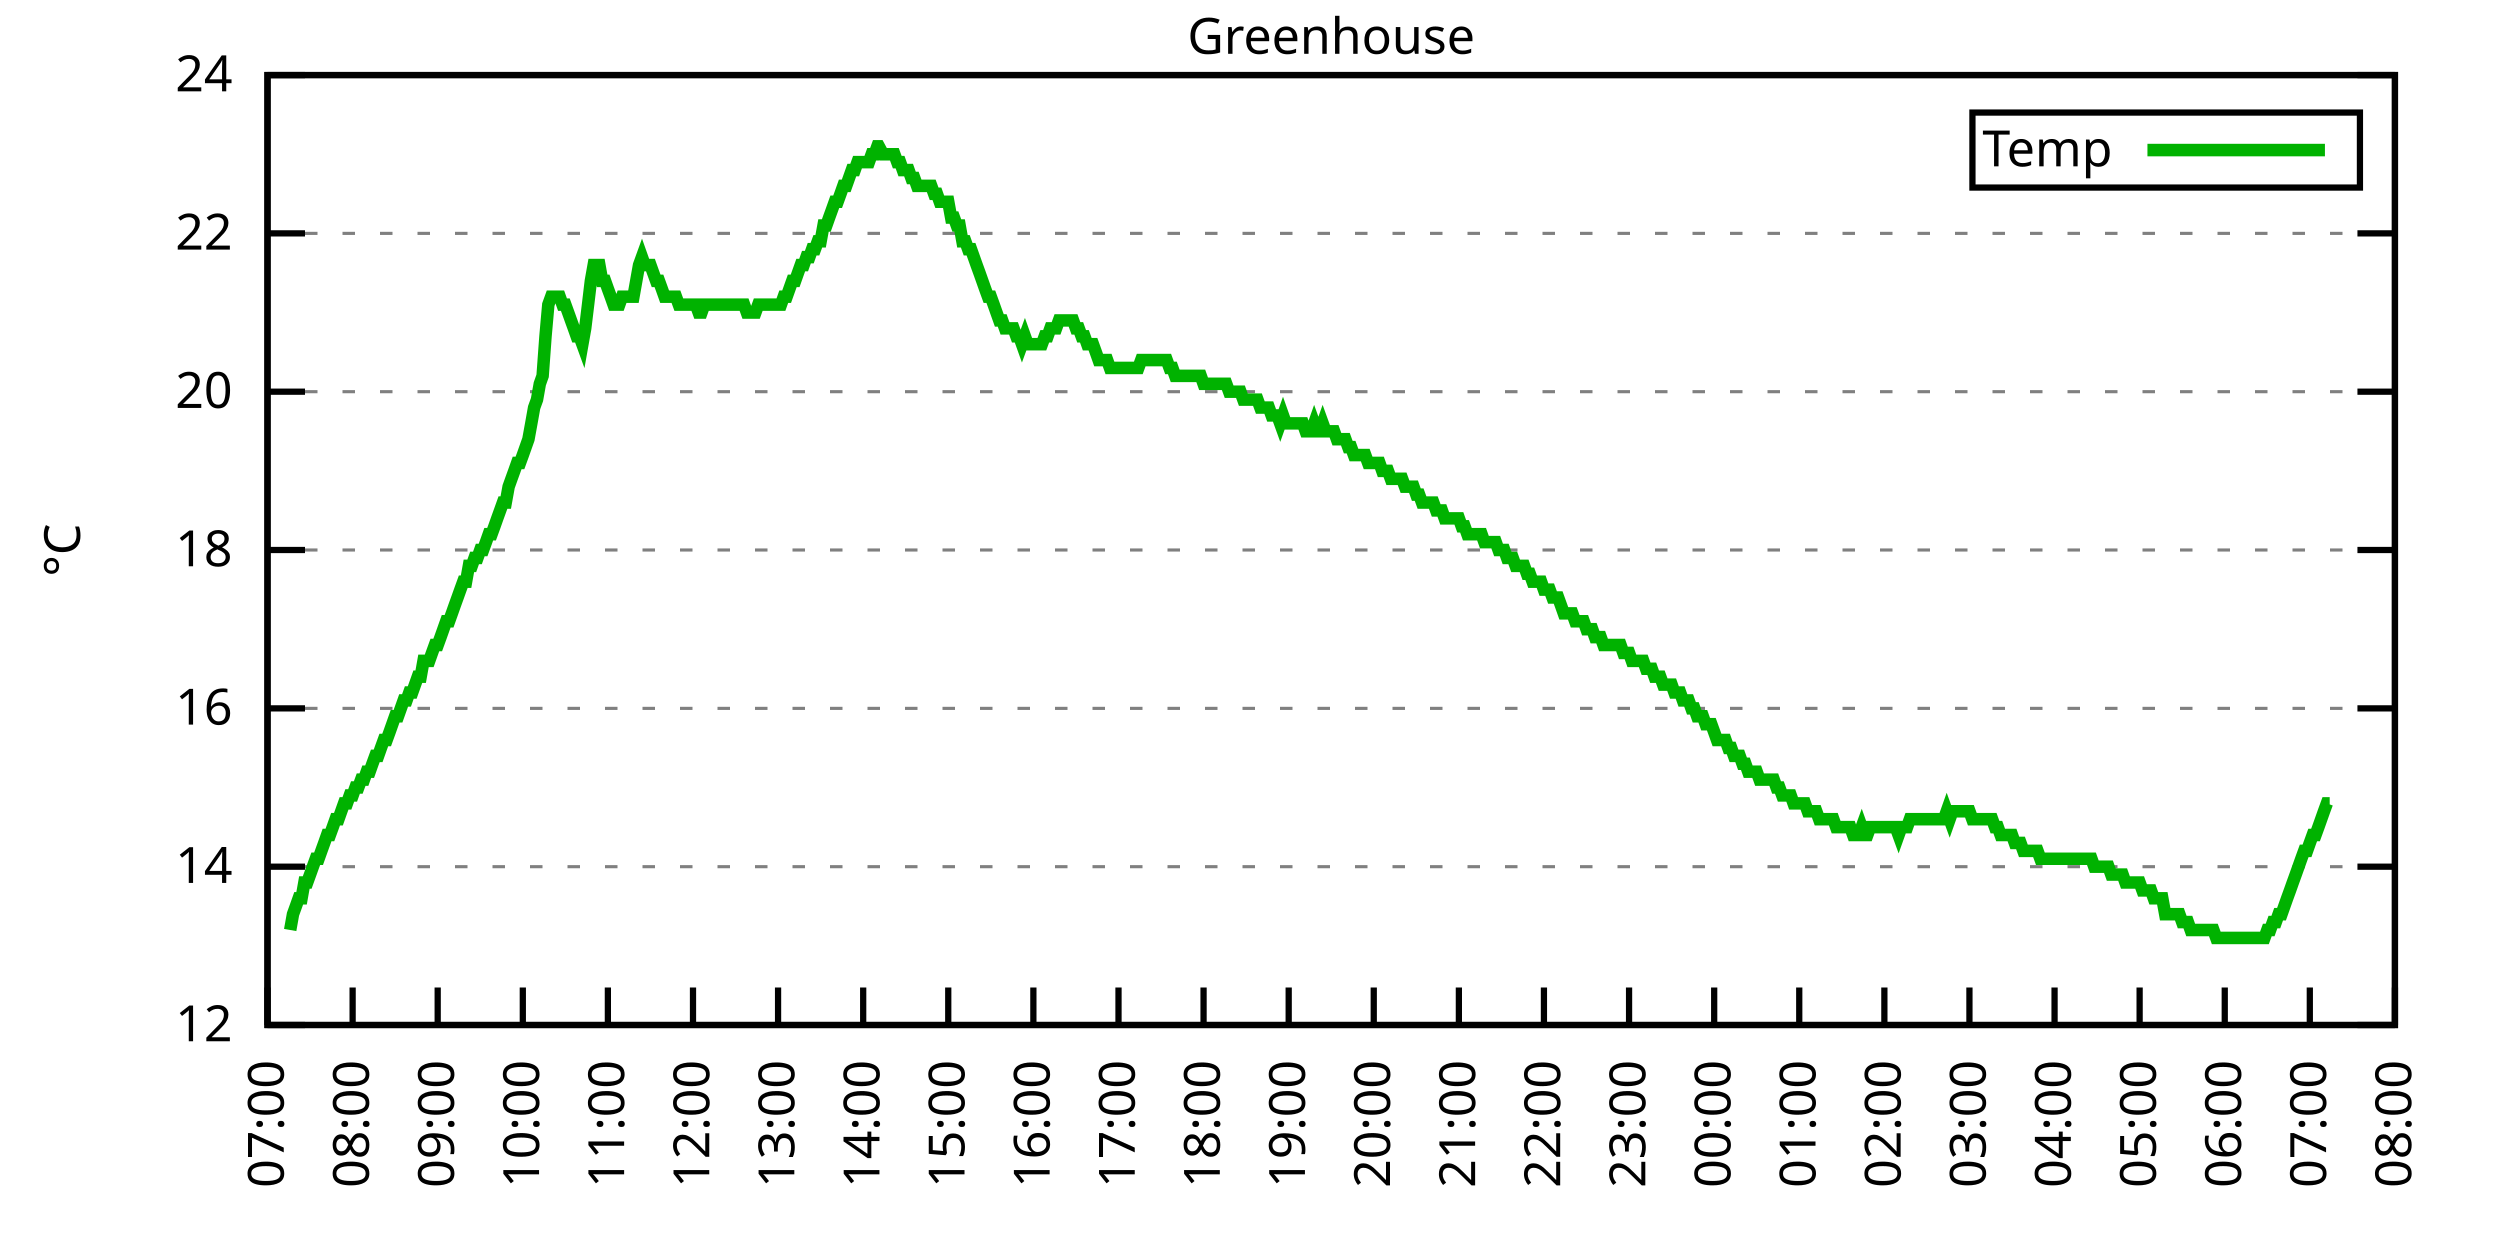
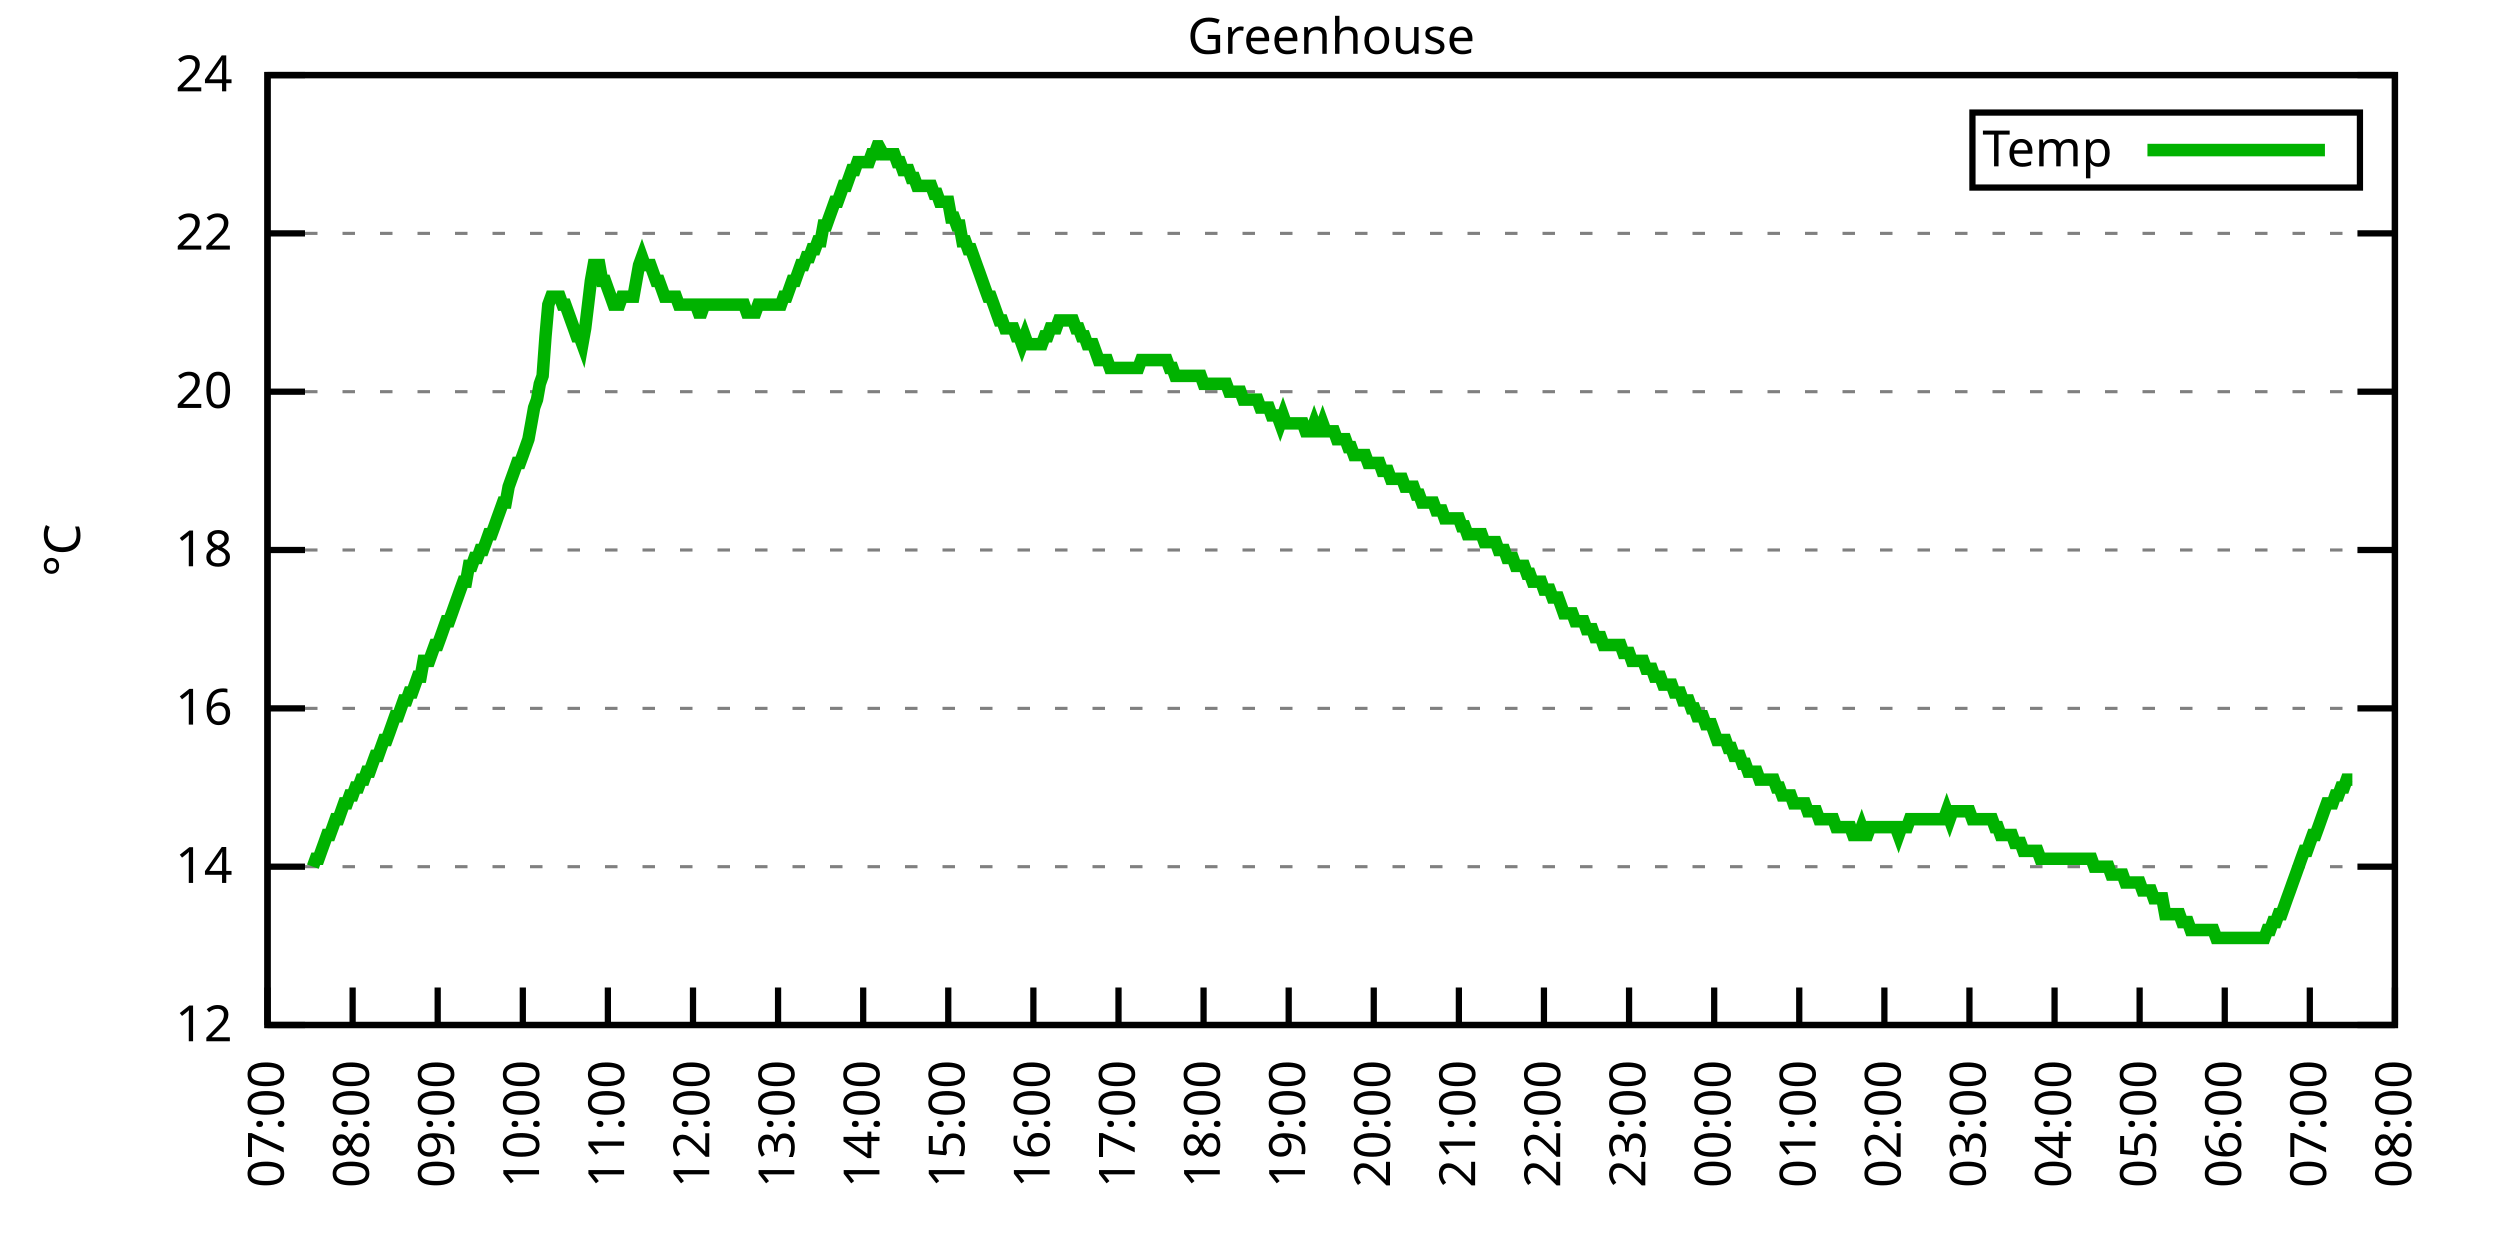
<svg xmlns="http://www.w3.org/2000/svg" xmlns:xlink="http://www.w3.org/1999/xlink" width="400" height="200" viewBox="0 0 400 200">
  <g id="gnuplot_canvas">
    <rect x="0" y="0" width="400" height="200" fill="none" />
    <defs>
      <circle id="gpDot" r="0.5" stroke-width="0.5" stroke="currentColor" />
      <path id="gpPt0" stroke-width="0.333" stroke="currentColor" d="M-1,0 h2 M0,-1 v2" />
      <path id="gpPt1" stroke-width="0.333" stroke="currentColor" d="M-1,-1 L1,1 M1,-1 L-1,1" />
      <path id="gpPt2" stroke-width="0.333" stroke="currentColor" d="M-1,0 L1,0 M0,-1 L0,1 M-1,-1 L1,1 M-1,1 L1,-1" />
      <rect id="gpPt3" stroke-width="0.333" stroke="currentColor" x="-1" y="-1" width="2" height="2" />
      <rect id="gpPt4" stroke-width="0.333" stroke="currentColor" fill="currentColor" x="-1" y="-1" width="2" height="2" />
      <circle id="gpPt5" stroke-width="0.333" stroke="currentColor" cx="0" cy="0" r="1" />
      <use xlink:href="#gpPt5" id="gpPt6" fill="currentColor" stroke="none" />
      <path id="gpPt7" stroke-width="0.333" stroke="currentColor" d="M0,-1.33 L-1.33,0.67 L1.33,0.67 z" />
      <use xlink:href="#gpPt7" id="gpPt8" fill="currentColor" stroke="none" />
      <use xlink:href="#gpPt7" id="gpPt9" stroke="currentColor" transform="rotate(180)" />
      <use xlink:href="#gpPt9" id="gpPt10" fill="currentColor" stroke="none" />
      <use xlink:href="#gpPt3" id="gpPt11" stroke="currentColor" transform="rotate(45)" />
      <use xlink:href="#gpPt11" id="gpPt12" fill="currentColor" stroke="none" />
      <path id="gpPt13" stroke-width="0.333" stroke="currentColor" d="M0,1.330 L1.265,0.411 L0.782,-1.067 L-0.782,-1.076 L-1.265,0.411 z" />
      <use xlink:href="#gpPt13" id="gpPt14" fill="currentColor" stroke="none" />
      <filter id="textbox" filterUnits="objectBoundingBox" x="0" y="0" height="1" width="1">
        <feFlood flood-color="white" flood-opacity="1" result="bgnd" />
        <feComposite in="SourceGraphic" in2="bgnd" operator="atop" />
      </filter>
      <filter id="greybox" filterUnits="objectBoundingBox" x="0" y="0" height="1" width="1">
        <feFlood flood-color="lightgrey" flood-opacity="1" result="grey" />
        <feComposite in="SourceGraphic" in2="grey" operator="atop" />
      </filter>
    </defs>
    <g fill="none" color="white" stroke="currentColor" stroke-width="1.00" stroke-linecap="butt" stroke-linejoin="miter">
</g>
    <g fill="none" color="black" stroke="currentColor" stroke-width="1.00" stroke-linecap="butt" stroke-linejoin="miter">
      <g stroke="none" shape-rendering="crispEdges">
        <polygon fill="rgb(255, 255, 255)" points="42.80,164.00 383.18,164.00 383.18,12.02 42.80,12.02 " />
      </g>
    </g>
    <g fill="none" color="black" stroke="currentColor" stroke-width="1.00" stroke-linecap="butt" stroke-linejoin="miter">
</g>
    <g fill="none" color="black" stroke="black" stroke-width="0.50" stroke-linecap="butt" stroke-linejoin="miter">
</g>
    <g fill="none" color="gray" stroke="currentColor" stroke-width="0.50" stroke-linecap="butt" stroke-linejoin="miter">
      <path stroke="gray" stroke-dasharray="2,4" class="gridline" d="M42.80,164.00 L383.19,164.00  " />
    </g>
    <g fill="none" color="gray" stroke="gray" stroke-width="1.00" stroke-linecap="butt" stroke-linejoin="miter">
</g>
    <g fill="none" color="black" stroke="currentColor" stroke-width="1.00" stroke-linecap="butt" stroke-linejoin="miter">
      <path stroke="black" d="M42.80,164.00 L48.80,164.00 M383.19,164.00 L377.19,164.00  " />
      <g transform="translate(37.20,166.60)" stroke="none" fill="black" font-family="Sans" font-size="8.00" text-anchor="end">
        <text>
          <tspan font-family="Sans"> 12</tspan>
        </text>
      </g>
    </g>
    <g fill="none" color="black" stroke="currentColor" stroke-width="1.00" stroke-linecap="butt" stroke-linejoin="miter">
</g>
    <g fill="none" color="black" stroke="black" stroke-width="0.50" stroke-linecap="butt" stroke-linejoin="miter">
</g>
    <g fill="none" color="gray" stroke="currentColor" stroke-width="0.50" stroke-linecap="butt" stroke-linejoin="miter">
      <path stroke="gray" stroke-dasharray="2,4" class="gridline" d="M42.80,138.67 L383.19,138.67  " />
    </g>
    <g fill="none" color="gray" stroke="gray" stroke-width="1.00" stroke-linecap="butt" stroke-linejoin="miter">
</g>
    <g fill="none" color="black" stroke="currentColor" stroke-width="1.00" stroke-linecap="butt" stroke-linejoin="miter">
      <path stroke="black" d="M42.80,138.67 L48.80,138.67 M383.19,138.67 L377.19,138.67  " />
      <g transform="translate(37.20,141.27)" stroke="none" fill="black" font-family="Sans" font-size="8.00" text-anchor="end">
        <text>
          <tspan font-family="Sans"> 14</tspan>
        </text>
      </g>
    </g>
    <g fill="none" color="black" stroke="currentColor" stroke-width="1.00" stroke-linecap="butt" stroke-linejoin="miter">
</g>
    <g fill="none" color="black" stroke="black" stroke-width="0.50" stroke-linecap="butt" stroke-linejoin="miter">
</g>
    <g fill="none" color="gray" stroke="currentColor" stroke-width="0.50" stroke-linecap="butt" stroke-linejoin="miter">
      <path stroke="gray" stroke-dasharray="2,4" class="gridline" d="M42.80,113.34 L383.19,113.34  " />
    </g>
    <g fill="none" color="gray" stroke="gray" stroke-width="1.00" stroke-linecap="butt" stroke-linejoin="miter">
</g>
    <g fill="none" color="black" stroke="currentColor" stroke-width="1.00" stroke-linecap="butt" stroke-linejoin="miter">
      <path stroke="black" d="M42.80,113.34 L48.80,113.34 M383.19,113.34 L377.19,113.34  " />
      <g transform="translate(37.20,115.94)" stroke="none" fill="black" font-family="Sans" font-size="8.00" text-anchor="end">
        <text>
          <tspan font-family="Sans"> 16</tspan>
        </text>
      </g>
    </g>
    <g fill="none" color="black" stroke="currentColor" stroke-width="1.00" stroke-linecap="butt" stroke-linejoin="miter">
</g>
    <g fill="none" color="black" stroke="black" stroke-width="0.50" stroke-linecap="butt" stroke-linejoin="miter">
</g>
    <g fill="none" color="gray" stroke="currentColor" stroke-width="0.50" stroke-linecap="butt" stroke-linejoin="miter">
      <path stroke="gray" stroke-dasharray="2,4" class="gridline" d="M42.80,88.00 L383.19,88.00  " />
    </g>
    <g fill="none" color="gray" stroke="gray" stroke-width="1.00" stroke-linecap="butt" stroke-linejoin="miter">
</g>
    <g fill="none" color="black" stroke="currentColor" stroke-width="1.00" stroke-linecap="butt" stroke-linejoin="miter">
      <path stroke="black" d="M42.80,88.00 L48.80,88.00 M383.19,88.00 L377.19,88.00  " />
      <g transform="translate(37.20,90.60)" stroke="none" fill="black" font-family="Sans" font-size="8.00" text-anchor="end">
        <text>
          <tspan font-family="Sans"> 18</tspan>
        </text>
      </g>
    </g>
    <g fill="none" color="black" stroke="currentColor" stroke-width="1.00" stroke-linecap="butt" stroke-linejoin="miter">
</g>
    <g fill="none" color="black" stroke="black" stroke-width="0.50" stroke-linecap="butt" stroke-linejoin="miter">
</g>
    <g fill="none" color="gray" stroke="currentColor" stroke-width="0.50" stroke-linecap="butt" stroke-linejoin="miter">
      <path stroke="gray" stroke-dasharray="2,4" class="gridline" d="M42.80,62.67 L383.19,62.67  " />
    </g>
    <g fill="none" color="gray" stroke="gray" stroke-width="1.00" stroke-linecap="butt" stroke-linejoin="miter">
</g>
    <g fill="none" color="black" stroke="currentColor" stroke-width="1.00" stroke-linecap="butt" stroke-linejoin="miter">
      <path stroke="black" d="M42.80,62.67 L48.80,62.67 M383.19,62.67 L377.19,62.67  " />
      <g transform="translate(37.20,65.27)" stroke="none" fill="black" font-family="Sans" font-size="8.00" text-anchor="end">
        <text>
          <tspan font-family="Sans"> 20</tspan>
        </text>
      </g>
    </g>
    <g fill="none" color="black" stroke="currentColor" stroke-width="1.00" stroke-linecap="butt" stroke-linejoin="miter">
</g>
    <g fill="none" color="black" stroke="black" stroke-width="0.50" stroke-linecap="butt" stroke-linejoin="miter">
</g>
    <g fill="none" color="gray" stroke="currentColor" stroke-width="0.50" stroke-linecap="butt" stroke-linejoin="miter">
      <path stroke="gray" stroke-dasharray="2,4" class="gridline" d="M42.80,37.34 L383.19,37.34  " />
    </g>
    <g fill="none" color="gray" stroke="gray" stroke-width="1.00" stroke-linecap="butt" stroke-linejoin="miter">
</g>
    <g fill="none" color="black" stroke="currentColor" stroke-width="1.00" stroke-linecap="butt" stroke-linejoin="miter">
      <path stroke="black" d="M42.80,37.34 L48.80,37.34 M383.19,37.34 L377.19,37.34  " />
      <g transform="translate(37.20,39.94)" stroke="none" fill="black" font-family="Sans" font-size="8.00" text-anchor="end">
        <text>
          <tspan font-family="Sans"> 22</tspan>
        </text>
      </g>
    </g>
    <g fill="none" color="black" stroke="currentColor" stroke-width="1.00" stroke-linecap="butt" stroke-linejoin="miter">
</g>
    <g fill="none" color="black" stroke="black" stroke-width="0.50" stroke-linecap="butt" stroke-linejoin="miter">
</g>
    <g fill="none" color="gray" stroke="currentColor" stroke-width="0.50" stroke-linecap="butt" stroke-linejoin="miter">
      <path stroke="gray" stroke-dasharray="2,4" class="gridline" d="M42.80,12.01 L383.19,12.01  " />
    </g>
    <g fill="none" color="gray" stroke="gray" stroke-width="1.00" stroke-linecap="butt" stroke-linejoin="miter">
</g>
    <g fill="none" color="black" stroke="currentColor" stroke-width="1.00" stroke-linecap="butt" stroke-linejoin="miter">
      <path stroke="black" d="M42.80,12.01 L48.80,12.01 M383.19,12.01 L377.19,12.01  " />
      <g transform="translate(37.20,14.61)" stroke="none" fill="black" font-family="Sans" font-size="8.00" text-anchor="end">
        <text>
          <tspan font-family="Sans"> 24</tspan>
        </text>
      </g>
    </g>
    <g fill="none" color="black" stroke="currentColor" stroke-width="1.00" stroke-linecap="butt" stroke-linejoin="miter">
      <path stroke="black" d="M42.80,164.00 L42.80,158.00  " />
      <g transform="translate(45.40,169.60) rotate(270.00)" stroke="none" fill="black" font-family="Sans" font-size="8.00" text-anchor="end">
        <text>
          <tspan font-family="Sans">07:00</tspan>
        </text>
      </g>
    </g>
    <g fill="none" color="black" stroke="currentColor" stroke-width="1.00" stroke-linecap="butt" stroke-linejoin="miter">
      <path stroke="black" d="M56.42,164.00 L56.42,158.00  " />
      <g transform="translate(59.02,169.60) rotate(270.00)" stroke="none" fill="black" font-family="Sans" font-size="8.00" text-anchor="end">
        <text>
          <tspan font-family="Sans">08:00</tspan>
        </text>
      </g>
    </g>
    <g fill="none" color="black" stroke="currentColor" stroke-width="1.00" stroke-linecap="butt" stroke-linejoin="miter">
      <path stroke="black" d="M70.03,164.00 L70.03,158.00  " />
      <g transform="translate(72.63,169.60) rotate(270.00)" stroke="none" fill="black" font-family="Sans" font-size="8.00" text-anchor="end">
        <text>
          <tspan font-family="Sans">09:00</tspan>
        </text>
      </g>
    </g>
    <g fill="none" color="black" stroke="currentColor" stroke-width="1.00" stroke-linecap="butt" stroke-linejoin="miter">
      <path stroke="black" d="M83.65,164.00 L83.65,158.00  " />
      <g transform="translate(86.25,169.60) rotate(270.00)" stroke="none" fill="black" font-family="Sans" font-size="8.00" text-anchor="end">
        <text>
          <tspan font-family="Sans">10:00</tspan>
        </text>
      </g>
    </g>
    <g fill="none" color="black" stroke="currentColor" stroke-width="1.00" stroke-linecap="butt" stroke-linejoin="miter">
      <path stroke="black" d="M97.26,164.00 L97.26,158.00  " />
      <g transform="translate(99.86,169.60) rotate(270.00)" stroke="none" fill="black" font-family="Sans" font-size="8.00" text-anchor="end">
        <text>
          <tspan font-family="Sans">11:00</tspan>
        </text>
      </g>
    </g>
    <g fill="none" color="black" stroke="currentColor" stroke-width="1.00" stroke-linecap="butt" stroke-linejoin="miter">
      <path stroke="black" d="M110.88,164.00 L110.88,158.00  " />
      <g transform="translate(113.48,169.60) rotate(270.00)" stroke="none" fill="black" font-family="Sans" font-size="8.00" text-anchor="end">
        <text>
          <tspan font-family="Sans">12:00</tspan>
        </text>
      </g>
    </g>
    <g fill="none" color="black" stroke="currentColor" stroke-width="1.00" stroke-linecap="butt" stroke-linejoin="miter">
      <path stroke="black" d="M124.49,164.00 L124.49,158.00  " />
      <g transform="translate(127.09,169.60) rotate(270.00)" stroke="none" fill="black" font-family="Sans" font-size="8.00" text-anchor="end">
        <text>
          <tspan font-family="Sans">13:00</tspan>
        </text>
      </g>
    </g>
    <g fill="none" color="black" stroke="currentColor" stroke-width="1.00" stroke-linecap="butt" stroke-linejoin="miter">
      <path stroke="black" d="M138.11,164.00 L138.11,158.00  " />
      <g transform="translate(140.71,169.60) rotate(270.00)" stroke="none" fill="black" font-family="Sans" font-size="8.00" text-anchor="end">
        <text>
          <tspan font-family="Sans">14:00</tspan>
        </text>
      </g>
    </g>
    <g fill="none" color="black" stroke="currentColor" stroke-width="1.00" stroke-linecap="butt" stroke-linejoin="miter">
      <path stroke="black" d="M151.72,164.00 L151.72,158.00  " />
      <g transform="translate(154.32,169.60) rotate(270.00)" stroke="none" fill="black" font-family="Sans" font-size="8.00" text-anchor="end">
        <text>
          <tspan font-family="Sans">15:00</tspan>
        </text>
      </g>
    </g>
    <g fill="none" color="black" stroke="currentColor" stroke-width="1.00" stroke-linecap="butt" stroke-linejoin="miter">
      <path stroke="black" d="M165.34,164.00 L165.34,158.00  " />
      <g transform="translate(167.94,169.60) rotate(270.00)" stroke="none" fill="black" font-family="Sans" font-size="8.00" text-anchor="end">
        <text>
          <tspan font-family="Sans">16:00</tspan>
        </text>
      </g>
    </g>
    <g fill="none" color="black" stroke="currentColor" stroke-width="1.00" stroke-linecap="butt" stroke-linejoin="miter">
      <path stroke="black" d="M178.96,164.00 L178.96,158.00  " />
      <g transform="translate(181.56,169.60) rotate(270.00)" stroke="none" fill="black" font-family="Sans" font-size="8.00" text-anchor="end">
        <text>
          <tspan font-family="Sans">17:00</tspan>
        </text>
      </g>
    </g>
    <g fill="none" color="black" stroke="currentColor" stroke-width="1.00" stroke-linecap="butt" stroke-linejoin="miter">
      <path stroke="black" d="M192.57,164.00 L192.57,158.00  " />
      <g transform="translate(195.17,169.60) rotate(270.00)" stroke="none" fill="black" font-family="Sans" font-size="8.00" text-anchor="end">
        <text>
          <tspan font-family="Sans">18:00</tspan>
        </text>
      </g>
    </g>
    <g fill="none" color="black" stroke="currentColor" stroke-width="1.00" stroke-linecap="butt" stroke-linejoin="miter">
      <path stroke="black" d="M206.19,164.00 L206.19,158.00  " />
      <g transform="translate(208.79,169.60) rotate(270.00)" stroke="none" fill="black" font-family="Sans" font-size="8.00" text-anchor="end">
        <text>
          <tspan font-family="Sans">19:00</tspan>
        </text>
      </g>
    </g>
    <g fill="none" color="black" stroke="currentColor" stroke-width="1.00" stroke-linecap="butt" stroke-linejoin="miter">
      <path stroke="black" d="M219.80,164.00 L219.80,158.00  " />
      <g transform="translate(222.40,169.60) rotate(270.00)" stroke="none" fill="black" font-family="Sans" font-size="8.00" text-anchor="end">
        <text>
          <tspan font-family="Sans">20:00</tspan>
        </text>
      </g>
    </g>
    <g fill="none" color="black" stroke="currentColor" stroke-width="1.00" stroke-linecap="butt" stroke-linejoin="miter">
      <path stroke="black" d="M233.42,164.00 L233.42,158.00  " />
      <g transform="translate(236.02,169.60) rotate(270.00)" stroke="none" fill="black" font-family="Sans" font-size="8.00" text-anchor="end">
        <text>
          <tspan font-family="Sans">21:00</tspan>
        </text>
      </g>
    </g>
    <g fill="none" color="black" stroke="currentColor" stroke-width="1.00" stroke-linecap="butt" stroke-linejoin="miter">
      <path stroke="black" d="M247.03,164.00 L247.03,158.00  " />
      <g transform="translate(249.63,169.60) rotate(270.00)" stroke="none" fill="black" font-family="Sans" font-size="8.00" text-anchor="end">
        <text>
          <tspan font-family="Sans">22:00</tspan>
        </text>
      </g>
    </g>
    <g fill="none" color="black" stroke="currentColor" stroke-width="1.00" stroke-linecap="butt" stroke-linejoin="miter">
      <path stroke="black" d="M260.65,164.00 L260.65,158.00  " />
      <g transform="translate(263.25,169.60) rotate(270.00)" stroke="none" fill="black" font-family="Sans" font-size="8.00" text-anchor="end">
        <text>
          <tspan font-family="Sans">23:00</tspan>
        </text>
      </g>
    </g>
    <g fill="none" color="black" stroke="currentColor" stroke-width="1.00" stroke-linecap="butt" stroke-linejoin="miter">
      <path stroke="black" d="M274.27,164.00 L274.27,158.00  " />
      <g transform="translate(276.87,169.60) rotate(270.00)" stroke="none" fill="black" font-family="Sans" font-size="8.00" text-anchor="end">
        <text>
          <tspan font-family="Sans">00:00</tspan>
        </text>
      </g>
    </g>
    <g fill="none" color="black" stroke="currentColor" stroke-width="1.00" stroke-linecap="butt" stroke-linejoin="miter">
      <path stroke="black" d="M287.88,164.00 L287.88,158.00  " />
      <g transform="translate(290.48,169.60) rotate(270.00)" stroke="none" fill="black" font-family="Sans" font-size="8.00" text-anchor="end">
        <text>
          <tspan font-family="Sans">01:00</tspan>
        </text>
      </g>
    </g>
    <g fill="none" color="black" stroke="currentColor" stroke-width="1.00" stroke-linecap="butt" stroke-linejoin="miter">
      <path stroke="black" d="M301.50,164.00 L301.50,158.00  " />
      <g transform="translate(304.10,169.60) rotate(270.00)" stroke="none" fill="black" font-family="Sans" font-size="8.00" text-anchor="end">
        <text>
          <tspan font-family="Sans">02:00</tspan>
        </text>
      </g>
    </g>
    <g fill="none" color="black" stroke="currentColor" stroke-width="1.00" stroke-linecap="butt" stroke-linejoin="miter">
      <path stroke="black" d="M315.11,164.00 L315.11,158.00  " />
      <g transform="translate(317.71,169.60) rotate(270.00)" stroke="none" fill="black" font-family="Sans" font-size="8.00" text-anchor="end">
        <text>
          <tspan font-family="Sans">03:00</tspan>
        </text>
      </g>
    </g>
    <g fill="none" color="black" stroke="currentColor" stroke-width="1.00" stroke-linecap="butt" stroke-linejoin="miter">
      <path stroke="black" d="M328.73,164.00 L328.73,158.00  " />
      <g transform="translate(331.33,169.60) rotate(270.00)" stroke="none" fill="black" font-family="Sans" font-size="8.00" text-anchor="end">
        <text>
          <tspan font-family="Sans">04:00</tspan>
        </text>
      </g>
    </g>
    <g fill="none" color="black" stroke="currentColor" stroke-width="1.00" stroke-linecap="butt" stroke-linejoin="miter">
      <path stroke="black" d="M342.34,164.00 L342.34,158.00  " />
      <g transform="translate(344.94,169.60) rotate(270.00)" stroke="none" fill="black" font-family="Sans" font-size="8.00" text-anchor="end">
        <text>
          <tspan font-family="Sans">05:00</tspan>
        </text>
      </g>
    </g>
    <g fill="none" color="black" stroke="currentColor" stroke-width="1.00" stroke-linecap="butt" stroke-linejoin="miter">
      <path stroke="black" d="M355.96,164.00 L355.96,158.00  " />
      <g transform="translate(358.56,169.60) rotate(270.00)" stroke="none" fill="black" font-family="Sans" font-size="8.00" text-anchor="end">
        <text>
          <tspan font-family="Sans">06:00</tspan>
        </text>
      </g>
    </g>
    <g fill="none" color="black" stroke="currentColor" stroke-width="1.00" stroke-linecap="butt" stroke-linejoin="miter">
      <path stroke="black" d="M369.57,164.00 L369.57,158.00  " />
      <g transform="translate(372.17,169.60) rotate(270.00)" stroke="none" fill="black" font-family="Sans" font-size="8.00" text-anchor="end">
        <text>
          <tspan font-family="Sans">07:00</tspan>
        </text>
      </g>
    </g>
    <g fill="none" color="black" stroke="currentColor" stroke-width="1.00" stroke-linecap="butt" stroke-linejoin="miter">
      <path stroke="black" d="M383.19,164.00 L383.19,158.00  " />
      <g transform="translate(385.79,169.60) rotate(270.00)" stroke="none" fill="black" font-family="Sans" font-size="8.00" text-anchor="end">
        <text>
          <tspan font-family="Sans">08:00</tspan>
        </text>
      </g>
    </g>
    <g fill="none" color="black" stroke="currentColor" stroke-width="1.00" stroke-linecap="butt" stroke-linejoin="miter">
</g>
    <g fill="none" color="black" stroke="currentColor" stroke-width="1.00" stroke-linecap="butt" stroke-linejoin="miter">
      <path stroke="black" d="M42.80,12.01 L42.80,164.00 L383.19,164.00 L383.19,12.01 L42.80,12.01 Z  " />
    </g>
    <g fill="none" color="black" stroke="currentColor" stroke-width="1.00" stroke-linecap="butt" stroke-linejoin="miter">
</g>
    <g fill="none" color="black" stroke="currentColor" stroke-width="1.00" stroke-linecap="butt" stroke-linejoin="miter">
      <path stroke="black" d="M315.59,30.01 L315.59,18.01 L377.59,18.01 L377.59,30.01 L315.59,30.01 Z  " />
    </g>
    <g id="Greenhouse_plot_1">
      <g fill="none" color="white" stroke="black" stroke-width="2.00" stroke-linecap="butt" stroke-linejoin="miter">
</g>
      <g fill="none" color="black" stroke="currentColor" stroke-width="2.00" stroke-linecap="butt" stroke-linejoin="miter">
        <g transform="translate(337.99,26.61)" stroke="none" fill="black" font-family="Sans" font-size="8.00" text-anchor="end">
          <text>
            <tspan font-family="Sans">Temp</tspan>
          </text>
        </g>
      </g>
      <g fill="none" color="black" stroke="currentColor" stroke-width="2.00" stroke-linecap="butt" stroke-linejoin="miter">
-         <path stroke="rgb(  0, 178,   0)" d="M343.59,24.01 L371.99,24.01 M46.43,148.80 L46.88,146.27 L47.34,145.00 L47.79,143.73 L48.25,143.73 L48.70,141.20   L49.15,141.20 L49.61,139.93 L50.06,138.67 L50.52,137.40 L50.97,137.40 L51.42,136.14 L51.88,134.87 L52.33,133.60   L52.78,133.60 L53.24,132.34 L53.69,131.07 L54.15,131.07 L54.60,129.80 L55.05,128.54 L55.51,128.54 L55.96,127.27   L56.42,127.27 L56.87,126.00 L57.32,126.00 L57.78,124.74 L58.23,124.74 L58.68,123.47 L59.14,123.47 L59.59,122.20   L60.05,120.94 L60.50,120.94 L60.95,119.67 L61.41,118.40 L61.86,118.40 L62.32,117.14 L62.77,115.87 L63.22,114.60   L63.68,114.60 L64.13,113.34 L64.58,112.07 L65.04,112.07 L65.49,110.80 L65.95,110.80 L66.40,109.54 L66.85,108.27   L67.31,108.27 L67.76,105.74 L68.22,105.74 L68.67,105.74 L69.12,104.47 L69.58,103.20 L70.03,103.20 L70.49,101.94   L70.94,100.67 L71.39,99.40 L71.85,99.40 L72.30,98.14 L72.75,96.87 L73.21,95.60 L73.66,94.34 L74.12,93.07   L74.57,93.07 L75.02,90.54 L75.48,90.54 L75.93,89.27 L76.39,89.27 L76.84,88.00 L77.29,88.00 L77.75,86.74   L78.20,85.47 L78.65,85.47 L79.11,84.21 L79.56,82.94 L80.02,81.67 L80.47,80.41 L80.92,80.41 L81.38,77.87   L81.83,76.61 L82.29,75.34 L82.74,74.07 L83.19,74.07 L83.65,72.81 L84.10,71.54 L84.55,70.27 L85.01,67.74   L85.46,65.21 L85.92,63.94 L86.37,61.41 L86.82,60.14 L87.28,53.81 L87.73,48.74 L88.19,47.47 L88.64,47.47   L89.09,47.47 L89.55,47.47 L90.00,48.74 L90.45,48.74 L90.91,50.01 L91.36,51.27 L91.82,52.54 L92.27,53.81   L92.72,53.81 L93.18,55.07 L93.63,52.54 L94.09,48.74 L94.54,44.94 L94.99,42.41 L95.45,42.41 L95.90,42.41   L96.35,44.94 L96.81,44.94 L97.26,46.21 L97.72,47.47 L98.17,48.74 L98.62,48.74 L99.08,48.74 L99.53,47.47   L99.99,47.47 L100.44,47.47 L100.89,47.47 L101.35,47.47 L101.80,44.94 L102.25,42.41 L102.71,41.14 L103.16,42.41   L103.62,42.41 L104.07,42.41 L104.52,43.67 L104.98,44.94 L105.43,44.94 L105.89,46.21 L106.34,47.47 L106.79,47.47   L107.25,47.47 L107.70,47.47 L108.15,47.47 L108.61,48.74 L109.06,48.74 L109.52,48.74 L109.97,48.74 L110.42,48.74   L110.88,48.74 L111.33,48.74 L111.79,50.01 L112.24,50.01 L112.69,48.74 L113.15,48.74 L113.60,48.74 L114.05,48.74   L114.51,48.74 L114.96,48.74 L115.42,48.74 L115.87,48.74 L116.32,48.74 L116.78,48.74 L117.23,48.74 L117.69,48.74   L118.14,48.74 L118.59,48.74 L119.05,48.74 L119.50,50.01 L119.96,50.01 L120.41,50.01 L120.86,50.01 L121.32,48.74   L121.77,48.74 L122.22,48.74 L122.68,48.74 L123.13,48.74 L123.59,48.74 L124.04,48.74 L124.49,48.74 L124.95,48.74   L125.40,47.47 L125.86,47.47 L126.31,46.21 L126.76,44.94 L127.22,44.94 L127.67,43.67 L128.12,42.41 L128.58,42.41   L129.03,41.14 L129.49,41.14 L129.94,39.87 L130.39,39.87 L130.85,38.61 L131.30,38.61 L131.76,36.08 L132.21,36.08   L132.66,34.81 L133.12,33.54 L133.57,32.28 L134.02,32.28 L134.48,31.01 L134.93,29.74 L135.39,29.74 L135.84,28.48   L136.29,27.21 L136.75,27.21 L137.20,25.94 L137.66,25.94 L138.11,25.94 L138.56,25.94 L139.02,25.94 L139.47,24.68   L139.92,24.68 L140.38,23.41 L140.61,23.41 L141.29,24.68 L141.74,24.68 L142.19,24.68 L142.65,24.68 L143.10,24.68   L143.56,25.94 L144.01,25.94 L144.46,27.21 L144.92,27.21 L145.37,27.21 L145.82,28.48 L146.28,28.48 L146.73,29.74   L147.19,29.74 L147.64,29.74 L148.09,29.74 L148.55,29.74 L149.00,29.74 L149.46,31.01 L149.91,31.01 L150.36,32.28   L150.82,32.28 L151.27,32.28 L151.72,32.28 L152.18,34.81 L152.63,34.81 L153.09,36.08 L153.54,36.08 L153.99,38.61   L154.45,38.61 L154.90,39.87 L155.36,39.87 L155.81,41.14 L156.26,42.41 L156.72,43.67 L157.17,44.94 L157.62,46.21   L158.08,47.47 L158.53,47.47 L158.99,48.74 L159.44,50.01 L159.89,51.27 L160.35,51.27 L160.80,52.54 L161.26,52.54   L161.71,52.54 L162.16,52.54 L162.62,53.81 L163.07,53.81 L163.52,55.07 L163.98,53.81 L164.43,55.07 L164.89,55.07   L165.34,55.07 L165.79,55.07 L166.25,55.07 L166.70,55.07 L167.16,53.81 L167.61,53.81 L168.06,52.54 L168.52,52.54   L168.97,52.54 L169.43,51.27 L169.88,51.27 L170.33,51.27 L170.79,51.27 L171.24,51.27 L171.69,51.27 L172.15,52.54   L172.60,52.54 L173.06,53.81 L173.51,53.81 L173.96,55.07 L174.42,55.07 L174.87,55.07 L175.33,56.34 L175.78,57.61   L176.23,57.61 L176.69,57.61 L177.14,57.61 L177.59,58.87 L178.05,58.87 L178.50,58.87 L178.96,58.87 L179.41,58.87   L179.86,58.87 L180.32,58.87 L180.77,58.87 L181.23,58.87 L181.68,58.87 L182.13,58.87 L182.59,57.61 L183.04,57.61   L183.49,57.61 L183.95,57.61 L184.40,57.61 L184.86,57.61 L185.31,57.61 L185.76,57.61 L186.22,57.61 L186.67,57.61   L187.13,58.87 L187.58,58.87 L188.03,60.14 L188.49,60.14 L188.94,60.14 L189.39,60.14 L189.85,60.14 L190.30,60.14   L190.76,60.14 L191.21,60.14 L191.66,60.14 L192.12,60.14 L192.57,61.41 L193.03,61.41 L193.48,61.41 L193.93,61.41   L194.39,61.41 L194.84,61.41 L195.29,61.41 L195.75,61.41 L196.20,61.41 L196.66,62.67 L197.11,62.67 L197.56,62.67   L198.02,62.67 L198.47,62.67 L198.93,63.94 L199.38,63.94 L199.83,63.94 L200.29,63.94 L200.74,63.94 L201.19,63.94   L201.65,65.21 L202.10,65.21 L202.56,65.21 L203.01,65.21 L203.46,66.47 L203.92,66.47 L204.37,66.47 L204.83,67.74   L205.28,66.47 L205.73,67.74 L206.19,67.74 L206.64,67.74 L207.09,67.74 L207.55,67.74 L208.00,67.74 L208.46,67.74   L208.91,69.01 L209.36,69.01 L209.82,69.01 L210.27,67.74 L210.73,69.01 L211.18,69.01 L211.63,67.74 L212.09,69.01   L212.54,69.01 L213.00,69.01 L213.45,69.01 L213.90,70.27 L214.36,70.27 L214.81,70.27 L215.26,70.27 L215.72,71.54   L216.17,71.54 L216.63,72.81 L217.08,72.81 L217.53,72.81 L217.99,72.81 L218.44,72.81 L218.90,74.07 L219.35,74.07   L219.80,74.07 L220.26,74.07 L220.71,74.07 L221.16,75.34 L221.62,75.34 L222.07,75.34 L222.53,76.61 L222.98,76.61   L223.43,76.61 L223.89,76.61 L224.34,76.61 L224.80,77.87 L225.25,77.87 L225.70,77.87 L226.16,77.87 L226.61,79.14   L227.06,79.14 L227.52,80.41 L227.97,80.41 L228.43,80.41 L228.88,80.41 L229.33,80.41 L229.79,81.67 L230.24,81.67   L230.70,81.67 L231.15,82.94 L231.60,82.94 L232.06,82.94 L232.51,82.94 L232.96,82.94 L233.42,82.94 L233.87,84.21   L234.33,84.21 L234.78,85.47 L235.23,85.47 L235.69,85.47 L236.14,85.47 L236.60,85.47 L237.05,85.47 L237.50,86.74   L237.96,86.74 L238.41,86.74 L238.86,86.74 L239.32,86.74 L239.77,88.00 L240.23,88.00 L240.68,88.00 L241.13,89.27   L241.59,89.27 L242.04,89.27 L242.50,90.54 L242.95,90.54 L243.40,90.54 L243.86,90.54 L244.31,91.80 L244.76,91.80   L245.22,93.07 L245.67,93.07 L246.13,93.07 L246.58,93.07 L247.03,94.34 L247.49,94.34 L247.94,94.34 L248.40,95.60   L248.85,95.60 L249.30,95.60 L249.76,96.87 L250.21,98.14 L250.66,98.14 L251.12,98.14 L251.57,98.14 L252.03,99.40   L252.48,99.40 L252.93,99.40 L253.39,99.40 L253.84,100.67 L254.30,100.67 L254.75,100.67 L255.20,101.94 L255.66,101.94   L256.11,101.94 L256.56,103.20 L257.02,103.20 L257.47,103.20 L257.93,103.20 L258.38,103.20 L258.83,103.20 L259.29,103.20   L259.74,104.47 L260.20,104.47 L260.65,104.47 L261.10,105.74 L261.56,105.74 L262.01,105.74 L262.47,105.74 L262.92,105.74   L263.37,107.00 L263.83,107.00 L264.28,107.00 L264.73,108.27 L265.19,108.27 L265.64,108.27 L266.10,109.54 L266.55,109.54   L267.00,109.54 L267.46,109.54 L267.91,110.80 L268.37,110.80 L268.82,110.80 L269.27,112.07 L269.73,112.07 L270.18,112.07   L270.63,113.34 L271.09,113.34 L271.54,114.60 L272.00,114.60 L272.45,114.60 L272.90,115.87 L273.36,115.87 L273.81,115.87   L274.27,117.14 L274.72,118.40 L275.17,118.40 L275.63,118.40 L276.08,118.40 L276.53,119.67 L276.99,119.67 L277.44,120.94   L277.90,120.94 L278.35,120.94 L278.80,122.20 L279.26,122.20 L279.71,123.47 L280.17,123.47 L280.62,123.47 L281.07,123.47   L281.53,124.74 L281.98,124.74 L282.43,124.74 L282.89,124.74 L283.34,124.74 L283.80,124.74 L284.25,126.00 L284.70,126.00   L285.16,127.27 L285.61,127.27 L286.07,127.27 L286.52,127.27 L286.97,128.54 L287.43,128.54 L287.88,128.54 L288.33,128.54   L288.79,128.54 L289.24,129.80 L289.70,129.80 L290.15,129.80 L290.60,129.80 L291.06,131.07 L291.51,131.07 L291.97,131.07   L292.42,131.07 L292.87,131.07 L293.33,131.07 L293.78,132.34 L294.23,132.34 L294.69,132.34 L295.14,132.34 L295.60,132.34   L296.05,132.34 L296.50,133.60 L296.96,133.60 L297.41,133.60 L297.87,132.34 L298.32,133.60 L298.77,133.60 L299.23,132.34   L299.68,132.34 L300.13,132.34 L300.59,132.34 L301.04,132.34 L301.50,132.34 L301.95,132.34 L302.40,132.34 L302.86,132.34   L303.31,132.34 L303.77,133.60 L304.22,132.34 L304.67,132.34 L305.13,132.34 L305.58,131.07 L306.03,131.07 L306.49,131.07   L306.94,131.07 L307.40,131.07 L307.85,131.07 L308.30,131.07 L308.76,131.07 L309.21,131.07 L309.67,131.07 L310.12,131.07   L310.57,131.07 L311.03,131.07 L311.48,129.80 L311.94,131.07 L312.39,129.80 L312.84,129.80 L313.30,129.80 L313.75,129.80   L314.20,129.80 L314.66,129.80 L315.11,129.80 L315.57,131.07 L316.02,131.07 L316.47,131.07 L316.93,131.07 L317.38,131.07   L317.84,131.07 L318.29,131.07 L318.74,131.07 L319.20,132.34 L319.65,132.34 L320.10,133.60 L320.56,133.60 L321.01,133.60   L321.47,133.60 L321.92,133.60 L322.37,134.87 L322.83,134.87 L323.28,134.87 L323.74,136.14 L324.19,136.14 L324.64,136.14   L325.10,136.14 L325.55,136.14 L326.00,136.14 L326.46,137.40 L326.91,137.40 L327.37,137.40 L327.82,137.40 L328.27,137.40   L328.73,137.40 L329.18,137.40 L329.64,137.40 L330.09,137.40 L330.54,137.40 L331.00,137.40 L331.45,137.40 L331.90,137.40   L332.36,137.40 L332.81,137.40 L333.27,137.40 L333.72,137.40 L334.17,137.40 L334.63,137.40 L335.08,138.67 L335.54,138.67   L335.99,138.67 L336.44,138.67 L336.90,138.67 L337.35,138.67 L337.80,139.93 L338.26,139.93 L338.71,139.93 L339.17,139.93   L339.62,139.93 L340.07,141.20 L340.53,141.20 L340.98,141.20 L341.44,141.20 L341.89,141.20 L342.34,141.20 L342.80,142.47   L343.25,142.47 L343.70,142.47 L344.16,142.47 L344.61,143.73 L345.07,143.73 L345.52,143.73 L345.97,143.73 L346.43,146.27   L346.88,146.27 L347.34,146.27 L347.79,146.27 L348.24,146.27 L348.70,146.27 L349.15,147.53 L349.60,147.53 L350.06,147.53   L350.51,148.80 L350.97,148.80 L351.42,148.80 L351.87,148.80 L352.33,148.80 L352.78,148.80 L353.24,148.80 L353.69,148.80   L354.14,148.80 L354.60,150.07 L355.05,150.07 L355.50,150.07 L355.96,150.07 L356.41,150.07 L356.87,150.07 L357.32,150.07   L357.77,150.07 L358.23,150.07 L358.68,150.07 L359.14,150.07 L359.59,150.07 L360.04,150.07 L360.50,150.07 L360.95,150.07   L361.41,150.07 L361.86,150.07 L362.31,150.07 L362.77,148.80 L363.22,148.80 L363.67,147.53 L364.13,147.53 L364.58,146.27   L365.04,146.27 L365.49,145.00 L365.94,143.73 L366.40,142.47 L366.85,141.20 L367.31,139.93 L367.76,138.67 L368.21,137.40   L368.67,136.14 L369.12,136.14 L369.57,134.87 L370.03,133.60 L370.48,133.60 L370.94,132.34 L371.39,131.07 L371.84,129.80   L372.30,128.54 L372.75,128.54  " />
+         <path stroke="rgb(  0, 178,   0)" d="M343.59,24.01 L371.99,24.01 M50.06,138.67 L50.52,137.40 L50.97,137.40 L51.42,136.14 L51.88,134.87 L52.33,133.60   L52.78,133.60 L53.24,132.34 L53.69,131.07 L54.15,131.07 L54.60,129.80 L55.05,128.54 L55.51,128.54 L55.96,127.27   L56.42,127.27 L56.87,126.00 L57.32,126.00 L57.78,124.74 L58.23,124.74 L58.68,123.47 L59.14,123.47 L59.59,122.20   L60.05,120.94 L60.50,120.94 L60.95,119.67 L61.41,118.40 L61.86,118.40 L62.32,117.14 L62.77,115.87 L63.22,114.60   L63.68,114.60 L64.13,113.34 L64.58,112.07 L65.04,112.07 L65.49,110.80 L65.95,110.80 L66.40,109.54 L66.85,108.27   L67.31,108.27 L67.76,105.74 L68.22,105.74 L68.67,105.74 L69.12,104.47 L69.58,103.20 L70.03,103.20 L70.49,101.94   L70.94,100.67 L71.39,99.40 L71.85,99.40 L72.30,98.14 L72.75,96.87 L73.21,95.60 L73.66,94.34 L74.12,93.07   L74.57,93.07 L75.02,90.54 L75.48,90.54 L75.93,89.27 L76.39,89.27 L76.84,88.00 L77.29,88.00 L77.75,86.74   L78.20,85.47 L78.65,85.47 L79.11,84.21 L79.56,82.94 L80.02,81.67 L80.47,80.41 L80.92,80.41 L81.38,77.87   L81.83,76.61 L82.29,75.34 L82.74,74.07 L83.19,74.07 L83.65,72.81 L84.10,71.54 L84.55,70.27 L85.01,67.74   L85.46,65.21 L85.92,63.94 L86.37,61.41 L86.82,60.14 L87.28,53.81 L87.73,48.74 L88.19,47.47 L88.64,47.47   L89.09,47.47 L89.55,47.47 L90.00,48.74 L90.45,48.74 L90.91,50.01 L91.36,51.27 L91.82,52.54 L92.27,53.81   L92.72,53.81 L93.18,55.07 L93.63,52.54 L94.09,48.74 L94.54,44.94 L94.99,42.41 L95.45,42.41 L95.90,42.41   L96.35,44.94 L96.81,44.94 L97.26,46.21 L97.72,47.47 L98.17,48.74 L98.62,48.74 L99.08,48.74 L99.53,47.47   L99.99,47.47 L100.44,47.47 L100.89,47.47 L101.35,47.47 L101.80,44.94 L102.25,42.41 L102.71,41.14 L103.16,42.41   L103.62,42.41 L104.07,42.41 L104.52,43.67 L104.98,44.94 L105.43,44.94 L105.89,46.21 L106.34,47.47 L106.79,47.47   L107.25,47.47 L107.70,47.47 L108.15,47.47 L108.61,48.74 L109.06,48.74 L109.52,48.74 L109.97,48.74 L110.42,48.74   L110.88,48.74 L111.33,48.74 L111.79,50.01 L112.24,50.01 L112.69,48.74 L113.15,48.74 L113.60,48.74 L114.05,48.74   L114.51,48.74 L114.96,48.74 L115.42,48.74 L115.87,48.74 L116.32,48.74 L116.78,48.74 L117.23,48.74 L117.69,48.74   L118.14,48.74 L118.59,48.74 L119.05,48.74 L119.50,50.01 L119.96,50.01 L120.41,50.01 L120.86,50.01 L121.32,48.74   L121.77,48.74 L122.22,48.74 L122.68,48.74 L123.13,48.74 L123.59,48.74 L124.04,48.74 L124.49,48.74 L124.95,48.74   L125.40,47.47 L125.86,47.47 L126.31,46.21 L126.76,44.94 L127.22,44.94 L127.67,43.67 L128.12,42.41 L128.58,42.41   L129.03,41.14 L129.49,41.14 L129.94,39.87 L130.39,39.87 L130.85,38.61 L131.30,38.61 L131.76,36.08 L132.21,36.08   L132.66,34.81 L133.12,33.54 L133.57,32.28 L134.02,32.28 L134.48,31.01 L134.93,29.74 L135.39,29.74 L135.84,28.48   L136.29,27.21 L136.75,27.21 L137.20,25.94 L137.66,25.94 L138.11,25.94 L138.56,25.94 L139.02,25.94 L139.47,24.68   L139.92,24.68 L140.38,23.41 L140.61,23.41 L141.29,24.68 L141.74,24.68 L142.19,24.68 L142.65,24.68 L143.10,24.68   L143.56,25.94 L144.01,25.94 L144.46,27.21 L144.92,27.21 L145.37,27.21 L145.82,28.48 L146.28,28.48 L146.73,29.74   L147.19,29.74 L147.64,29.74 L148.09,29.74 L148.55,29.74 L149.00,29.74 L149.46,31.01 L149.91,31.01 L150.36,32.28   L150.82,32.28 L151.27,32.28 L151.72,32.28 L152.18,34.81 L152.63,34.81 L153.09,36.08 L153.54,36.08 L153.99,38.61   L154.45,38.61 L154.90,39.87 L155.36,39.87 L155.81,41.14 L156.26,42.41 L156.72,43.67 L157.17,44.94 L157.62,46.21   L158.08,47.47 L158.53,47.47 L158.99,48.74 L159.44,50.01 L159.89,51.27 L160.35,51.27 L160.80,52.54 L161.26,52.54   L161.71,52.54 L162.16,52.54 L162.62,53.81 L163.07,53.81 L163.52,55.07 L163.98,53.81 L164.43,55.07 L164.89,55.07   L165.34,55.07 L165.79,55.07 L166.25,55.07 L166.70,55.07 L167.16,53.81 L167.61,53.81 L168.06,52.54 L168.52,52.54   L168.97,52.54 L169.43,51.27 L169.88,51.27 L170.33,51.27 L170.79,51.27 L171.24,51.27 L171.69,51.27 L172.15,52.54   L172.60,52.54 L173.06,53.81 L173.51,53.81 L173.96,55.07 L174.42,55.07 L174.87,55.07 L175.33,56.34 L175.78,57.61   L176.23,57.61 L176.69,57.61 L177.14,57.61 L177.59,58.87 L178.05,58.87 L178.50,58.87 L178.96,58.87 L179.41,58.87   L179.86,58.87 L180.32,58.87 L180.77,58.87 L181.23,58.87 L181.68,58.87 L182.13,58.87 L182.59,57.61 L183.04,57.61   L183.49,57.61 L183.95,57.61 L184.40,57.61 L184.86,57.61 L185.31,57.61 L185.76,57.61 L186.22,57.61 L186.67,57.61   L187.13,58.87 L187.58,58.87 L188.03,60.14 L188.49,60.14 L188.94,60.14 L189.39,60.14 L189.85,60.14 L190.30,60.14   L190.76,60.14 L191.21,60.14 L191.66,60.14 L192.12,60.14 L192.57,61.41 L193.03,61.41 L193.48,61.41 L193.93,61.41   L194.39,61.41 L194.84,61.41 L195.29,61.41 L195.75,61.41 L196.20,61.41 L196.66,62.67 L197.11,62.67 L197.56,62.67   L198.02,62.67 L198.47,62.67 L198.93,63.94 L199.38,63.94 L199.83,63.94 L200.29,63.94 L200.74,63.94 L201.19,63.94   L201.65,65.21 L202.10,65.21 L202.56,65.21 L203.01,65.21 L203.46,66.47 L203.92,66.47 L204.37,66.47 L204.83,67.74   L205.28,66.47 L205.73,67.74 L206.19,67.74 L206.64,67.74 L207.09,67.74 L207.55,67.74 L208.00,67.74 L208.46,67.74   L208.91,69.01 L209.36,69.01 L209.82,69.01 L210.27,67.74 L210.73,69.01 L211.18,69.01 L211.63,67.74 L212.09,69.01   L212.54,69.01 L213.00,69.01 L213.45,69.01 L213.90,70.27 L214.36,70.27 L214.81,70.27 L215.26,70.27 L215.72,71.54   L216.17,71.54 L216.63,72.81 L217.08,72.81 L217.53,72.81 L217.99,72.81 L218.44,72.81 L218.90,74.07 L219.35,74.07   L219.80,74.07 L220.26,74.07 L220.71,74.07 L221.16,75.34 L221.62,75.34 L222.07,75.34 L222.53,76.61 L222.98,76.61   L223.43,76.61 L223.89,76.61 L224.34,76.61 L224.80,77.87 L225.25,77.87 L225.70,77.87 L226.16,77.87 L226.61,79.14   L227.06,79.14 L227.52,80.41 L227.97,80.41 L228.43,80.41 L228.88,80.41 L229.33,80.41 L229.79,81.67 L230.24,81.67   L230.70,81.67 L231.15,82.94 L231.60,82.94 L232.06,82.94 L232.51,82.94 L232.96,82.94 L233.42,82.94 L233.87,84.21   L234.33,84.21 L234.78,85.47 L235.23,85.47 L235.69,85.47 L236.14,85.47 L236.60,85.47 L237.05,85.47 L237.50,86.74   L237.96,86.74 L238.41,86.74 L238.86,86.74 L239.32,86.74 L239.77,88.00 L240.23,88.00 L240.68,88.00 L241.13,89.27   L241.59,89.27 L242.04,89.27 L242.50,90.54 L242.95,90.54 L243.40,90.54 L243.86,90.54 L244.31,91.80 L244.76,91.80   L245.22,93.07 L245.67,93.07 L246.13,93.07 L246.58,93.07 L247.03,94.34 L247.49,94.34 L247.94,94.34 L248.40,95.60   L248.85,95.60 L249.30,95.60 L249.76,96.87 L250.21,98.14 L250.66,98.14 L251.12,98.14 L251.57,98.14 L252.03,99.40   L252.48,99.40 L252.93,99.40 L253.39,99.40 L253.84,100.67 L254.30,100.67 L254.75,100.67 L255.20,101.94 L255.66,101.94   L256.11,101.94 L256.56,103.20 L257.02,103.20 L257.47,103.20 L257.93,103.20 L258.38,103.20 L258.83,103.20 L259.29,103.20   L259.74,104.47 L260.20,104.47 L260.65,104.47 L261.10,105.74 L261.56,105.74 L262.01,105.74 L262.47,105.74 L262.92,105.74   L263.37,107.00 L263.83,107.00 L264.28,107.00 L264.73,108.27 L265.19,108.27 L265.64,108.27 L266.10,109.54 L266.55,109.54   L267.00,109.54 L267.46,109.54 L267.91,110.80 L268.37,110.80 L268.82,110.80 L269.27,112.07 L269.73,112.07 L270.18,112.07   L270.63,113.34 L271.09,113.34 L271.54,114.60 L272.00,114.60 L272.45,114.60 L272.90,115.87 L273.36,115.87 L273.81,115.87   L274.27,117.14 L274.72,118.40 L275.17,118.40 L275.63,118.40 L276.08,118.40 L276.53,119.67 L276.99,119.67 L277.44,120.94   L277.90,120.94 L278.35,120.94 L278.80,122.20 L279.26,122.20 L279.71,123.47 L280.17,123.47 L280.62,123.47 L281.07,123.47   L281.53,124.74 L281.98,124.74 L282.43,124.74 L282.89,124.74 L283.34,124.74 L283.80,124.74 L284.25,126.00 L284.70,126.00   L285.16,127.27 L285.61,127.27 L286.07,127.27 L286.52,127.27 L286.97,128.54 L287.43,128.54 L287.88,128.54 L288.33,128.54   L288.79,128.54 L289.24,129.80 L289.70,129.80 L290.15,129.80 L290.60,129.80 L291.06,131.07 L291.51,131.07 L291.97,131.07   L292.42,131.07 L292.87,131.07 L293.33,131.07 L293.78,132.34 L294.23,132.34 L294.69,132.34 L295.14,132.34 L295.60,132.34   L296.05,132.34 L296.50,133.60 L296.96,133.60 L297.41,133.60 L297.87,132.34 L298.32,133.60 L298.77,133.60 L299.23,132.34   L299.68,132.34 L300.13,132.34 L300.59,132.34 L301.04,132.34 L301.50,132.34 L301.95,132.34 L302.40,132.34 L302.86,132.34   L303.31,132.34 L303.77,133.60 L304.22,132.34 L304.67,132.34 L305.13,132.34 L305.58,131.07 L306.03,131.07 L306.49,131.07   L306.94,131.07 L307.40,131.07 L307.85,131.07 L308.30,131.07 L308.76,131.07 L309.21,131.07 L309.67,131.07 L310.12,131.07   L310.57,131.07 L311.03,131.07 L311.48,129.80 L311.94,131.07 L312.39,129.80 L312.84,129.80 L313.30,129.80 L313.75,129.80   L314.20,129.80 L314.66,129.80 L315.11,129.80 L315.57,131.07 L316.02,131.07 L316.47,131.07 L316.93,131.07 L317.38,131.07   L317.84,131.07 L318.29,131.07 L318.74,131.07 L319.20,132.34 L319.65,132.34 L320.10,133.60 L320.56,133.60 L321.01,133.60   L321.47,133.60 L321.92,133.60 L322.37,134.87 L322.83,134.87 L323.28,134.87 L323.74,136.14 L324.19,136.14 L324.64,136.14   L325.10,136.14 L325.55,136.14 L326.00,136.14 L326.46,137.40 L326.91,137.40 L327.37,137.40 L327.82,137.40 L328.27,137.40   L328.73,137.40 L329.18,137.40 L329.64,137.40 L330.09,137.40 L330.54,137.40 L331.00,137.40 L331.45,137.40 L331.90,137.40   L332.36,137.40 L332.81,137.40 L333.27,137.40 L333.72,137.40 L334.17,137.40 L334.63,137.40 L335.08,138.67 L335.54,138.67   L335.99,138.67 L336.44,138.67 L336.90,138.67 L337.35,138.67 L337.80,139.93 L338.26,139.93 L338.71,139.93 L339.17,139.93   L339.62,139.93 L340.07,141.20 L340.53,141.20 L340.98,141.20 L341.44,141.20 L341.89,141.20 L342.34,141.20 L342.80,142.47   L343.25,142.47 L343.70,142.47 L344.16,142.47 L344.61,143.73 L345.07,143.73 L345.52,143.73 L345.97,143.73 L346.43,146.27   L346.88,146.27 L347.34,146.27 L347.79,146.27 L348.24,146.27 L348.70,146.27 L349.15,147.53 L349.60,147.53 L350.06,147.53   L350.51,148.80 L350.97,148.80 L351.42,148.80 L351.87,148.80 L352.33,148.80 L352.78,148.80 L353.24,148.80 L353.69,148.80   L354.14,148.80 L354.60,150.07 L355.05,150.07 L355.50,150.07 L355.96,150.07 L356.41,150.07 L356.87,150.07 L357.32,150.07   L357.77,150.07 L358.23,150.07 L358.68,150.07 L359.14,150.07 L359.59,150.07 L360.04,150.07 L360.50,150.07 L360.95,150.07   L361.41,150.07 L361.86,150.07 L362.31,150.07 L362.77,148.80 L363.22,148.80 L363.67,147.53 L364.13,147.53 L364.58,146.27   L365.04,146.27 L365.49,145.00 L365.94,143.73 L366.40,142.47 L366.85,141.20 L367.31,139.93 L367.76,138.67 L368.21,137.40   L368.67,136.14 L369.12,136.14 L369.57,134.87 L370.03,133.60 L370.48,133.60 L370.94,132.34 L371.39,131.07 L371.84,129.80   L372.30,128.54 L372.75,128.54 L373.21,128.54 L373.66,127.27 L374.11,127.27 L374.57,126.00 L375.02,126.00 L375.47,124.74   L375.93,124.74 L376.38,124.74  " />
      </g>
    </g>
    <g fill="none" color="black" stroke="currentColor" stroke-width="2.00" stroke-linecap="butt" stroke-linejoin="miter">
</g>
    <g fill="none" color="black" stroke="black" stroke-width="1.00" stroke-linecap="butt" stroke-linejoin="miter">
</g>
    <g fill="none" color="black" stroke="currentColor" stroke-width="1.00" stroke-linecap="butt" stroke-linejoin="miter">
      <path stroke="black" d="M42.80,12.01 L42.80,164.00 L383.19,164.00 L383.19,12.01 L42.80,12.01 Z  " />
      <g transform="translate(12.80,88.01) rotate(270.00)" stroke="none" fill="black" font-family="Sans" font-size="8.00" text-anchor="middle">
        <text>
          <tspan font-family="Sans">°C</tspan>
        </text>
      </g>
    </g>
    <g fill="none" color="black" stroke="currentColor" stroke-width="1.00" stroke-linecap="butt" stroke-linejoin="miter">
</g>
    <g fill="none" color="black" stroke="currentColor" stroke-width="1.00" stroke-linecap="butt" stroke-linejoin="miter">
      <g transform="translate(212.99,8.61)" stroke="none" fill="black" font-family="Sans" font-size="8.00" text-anchor="middle">
        <text>
          <tspan font-family="Sans">Greenhouse</tspan>
        </text>
      </g>
    </g>
    <g fill="none" color="black" stroke="currentColor" stroke-width="1.00" stroke-linecap="butt" stroke-linejoin="miter">
</g>
  </g>
</svg>
